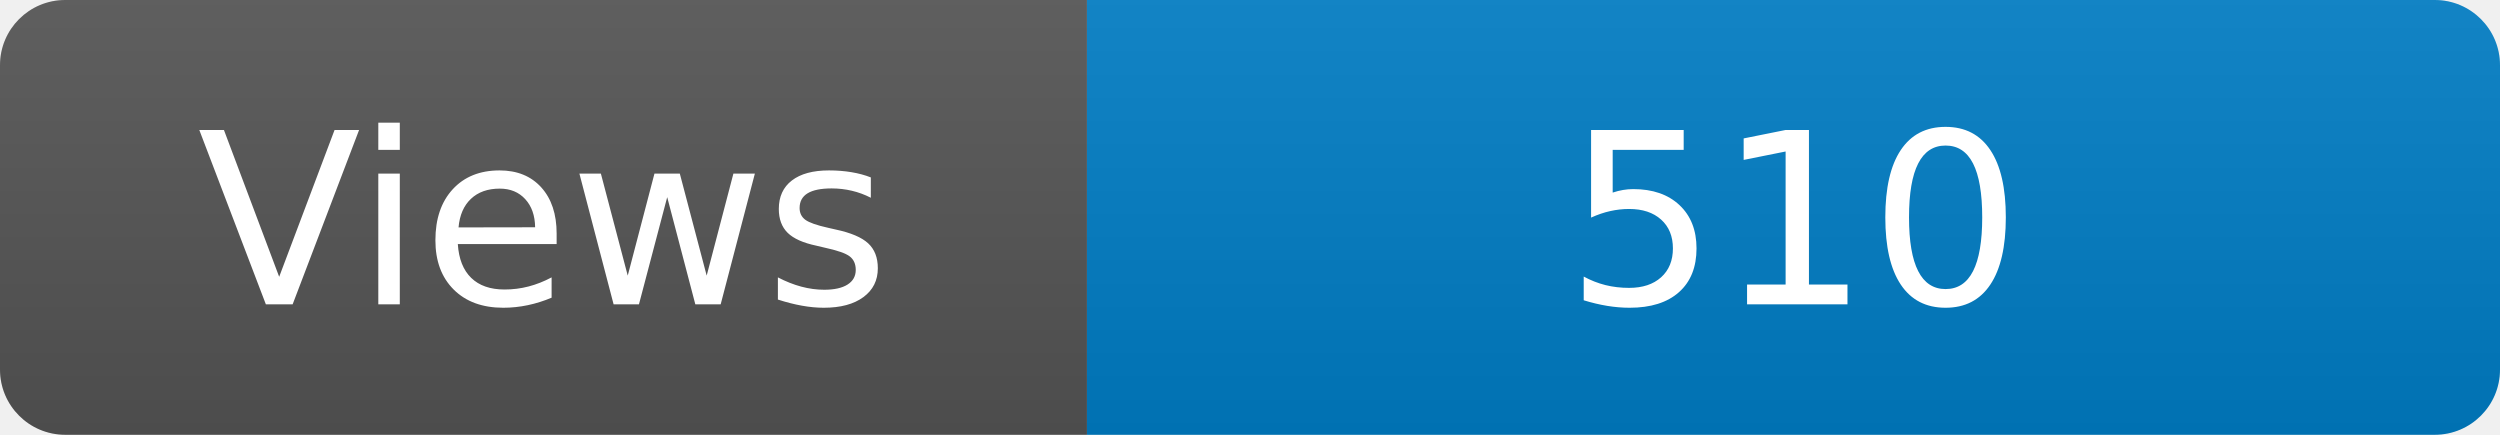
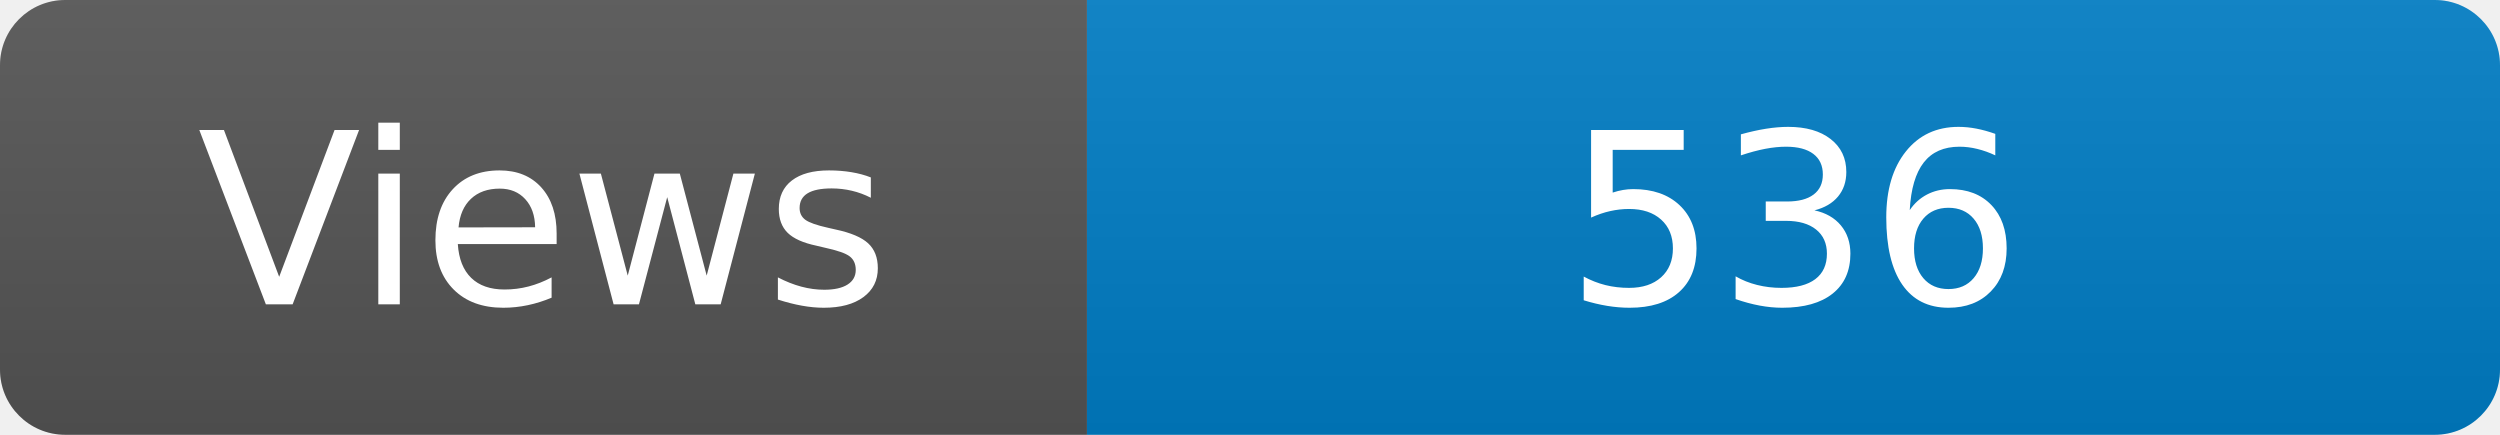
<svg xmlns="http://www.w3.org/2000/svg" width="115" height="20" role="img" aria-label="Maintained?: yes">
  <linearGradient id="s" x2="0" y2="100%">
    <stop offset="0" stop-color="#bbb" stop-opacity=".1" />
    <stop offset="1" stop-opacity=".1" />
  </linearGradient>
  <clipPath id="r">
    <rect width="115" height="20" rx="3" fill="#fff" />
  </clipPath>
  <g clip-path="url(#r)">
    <rect width="50" height="20" fill="#555" />
    <rect x="50" width="160" height="20" fill="#007ec6" />
    <rect width="115" height="20" fill="url(#s)" />
  </g>
  <g fill="#fff" text-anchor="middle" font-family="Verdana,Geneva,DejaVu Sans,sans-serif" font-size="110">
    <text x="250" y="140" transform="scale(.1)" fill="#fff">Views</text>
-     <text x="825" y="140" transform="scale(.1)" fill="#fff">510</text>
+     <text x="825" y="140" transform="scale(.1)" fill="#fff">536</text>
  </g>
</svg>
